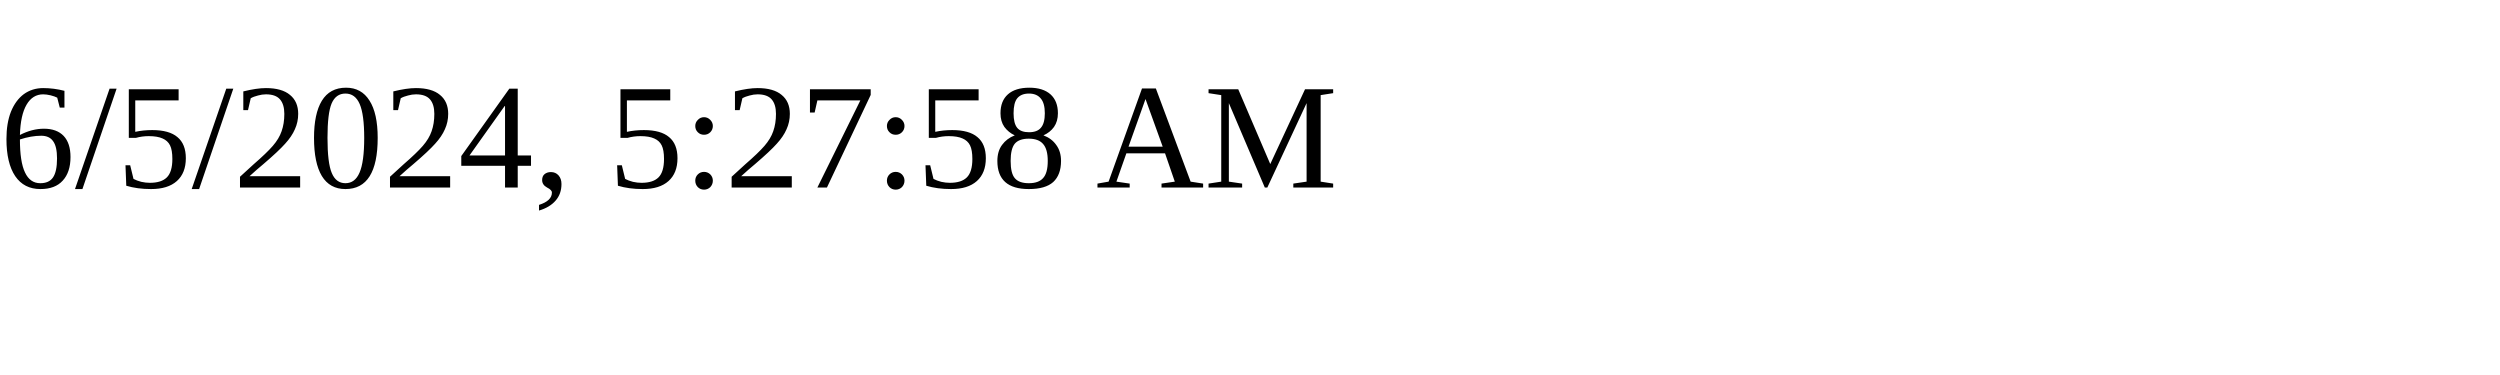
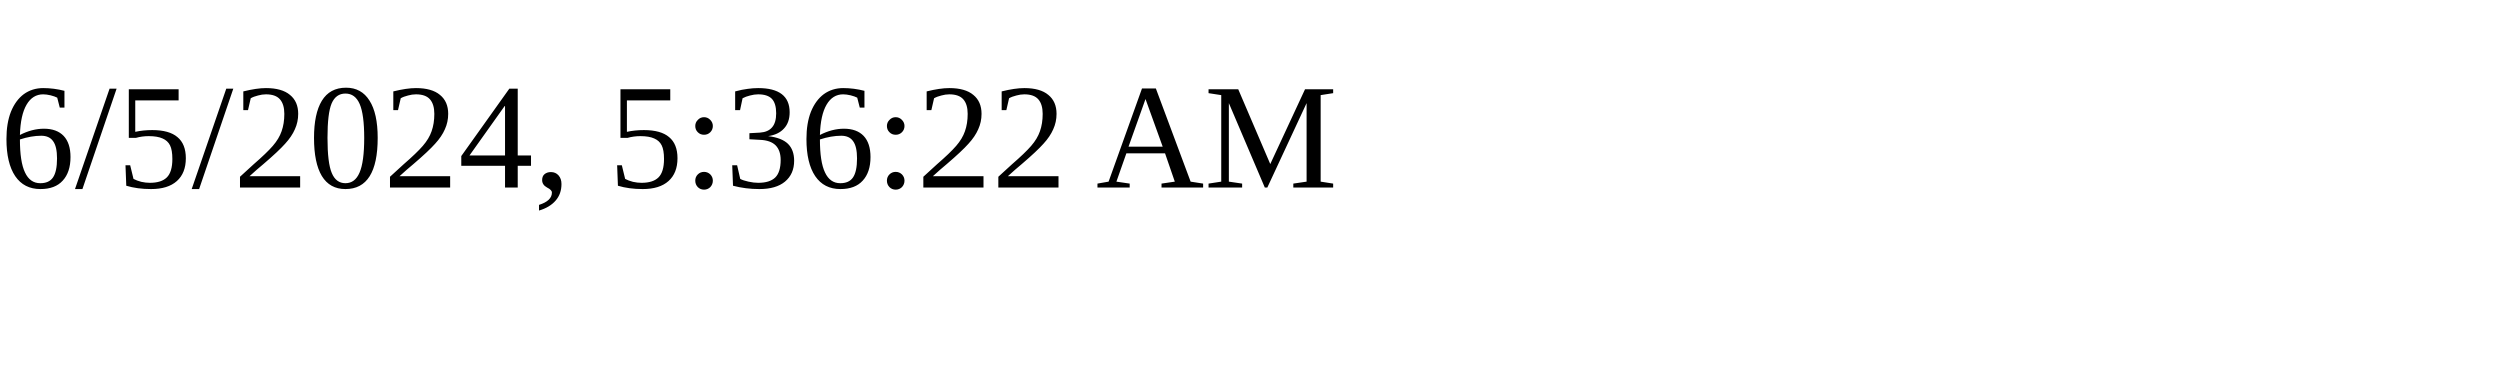
<svg xmlns="http://www.w3.org/2000/svg" height="30" width="200">
-   <text x="0" y="15">6/5/2024, 5:27:58 AM</text>
+   <text x="0" y="15">6/5/2024, 5:36:22 AM</text>
</svg>
